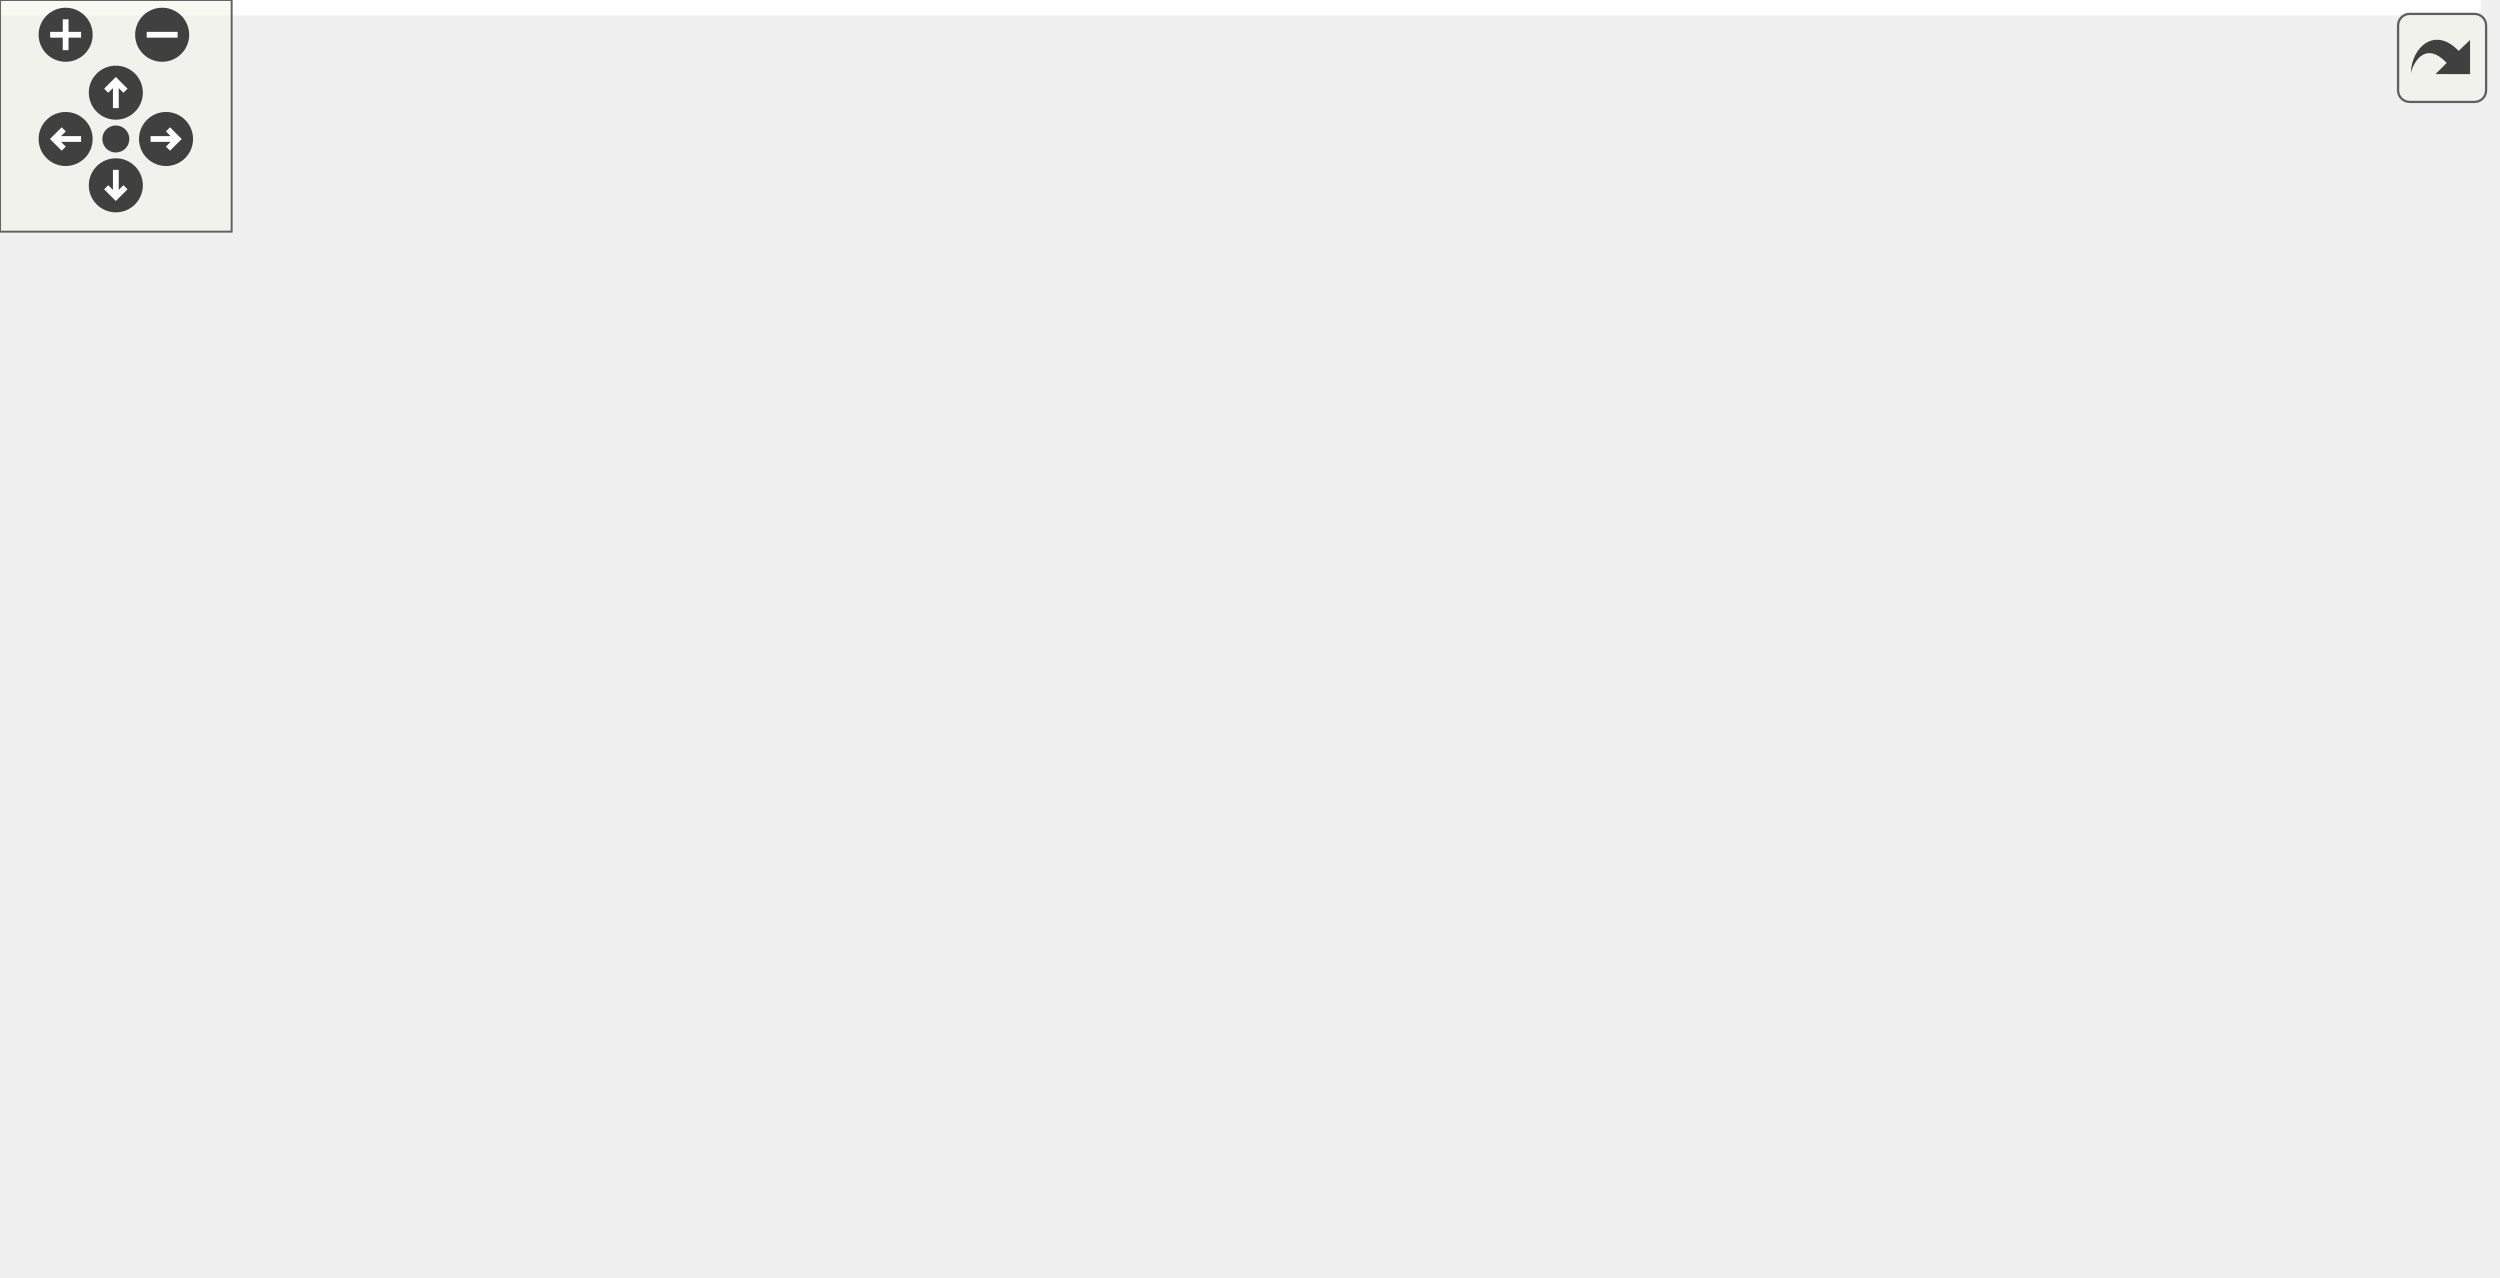
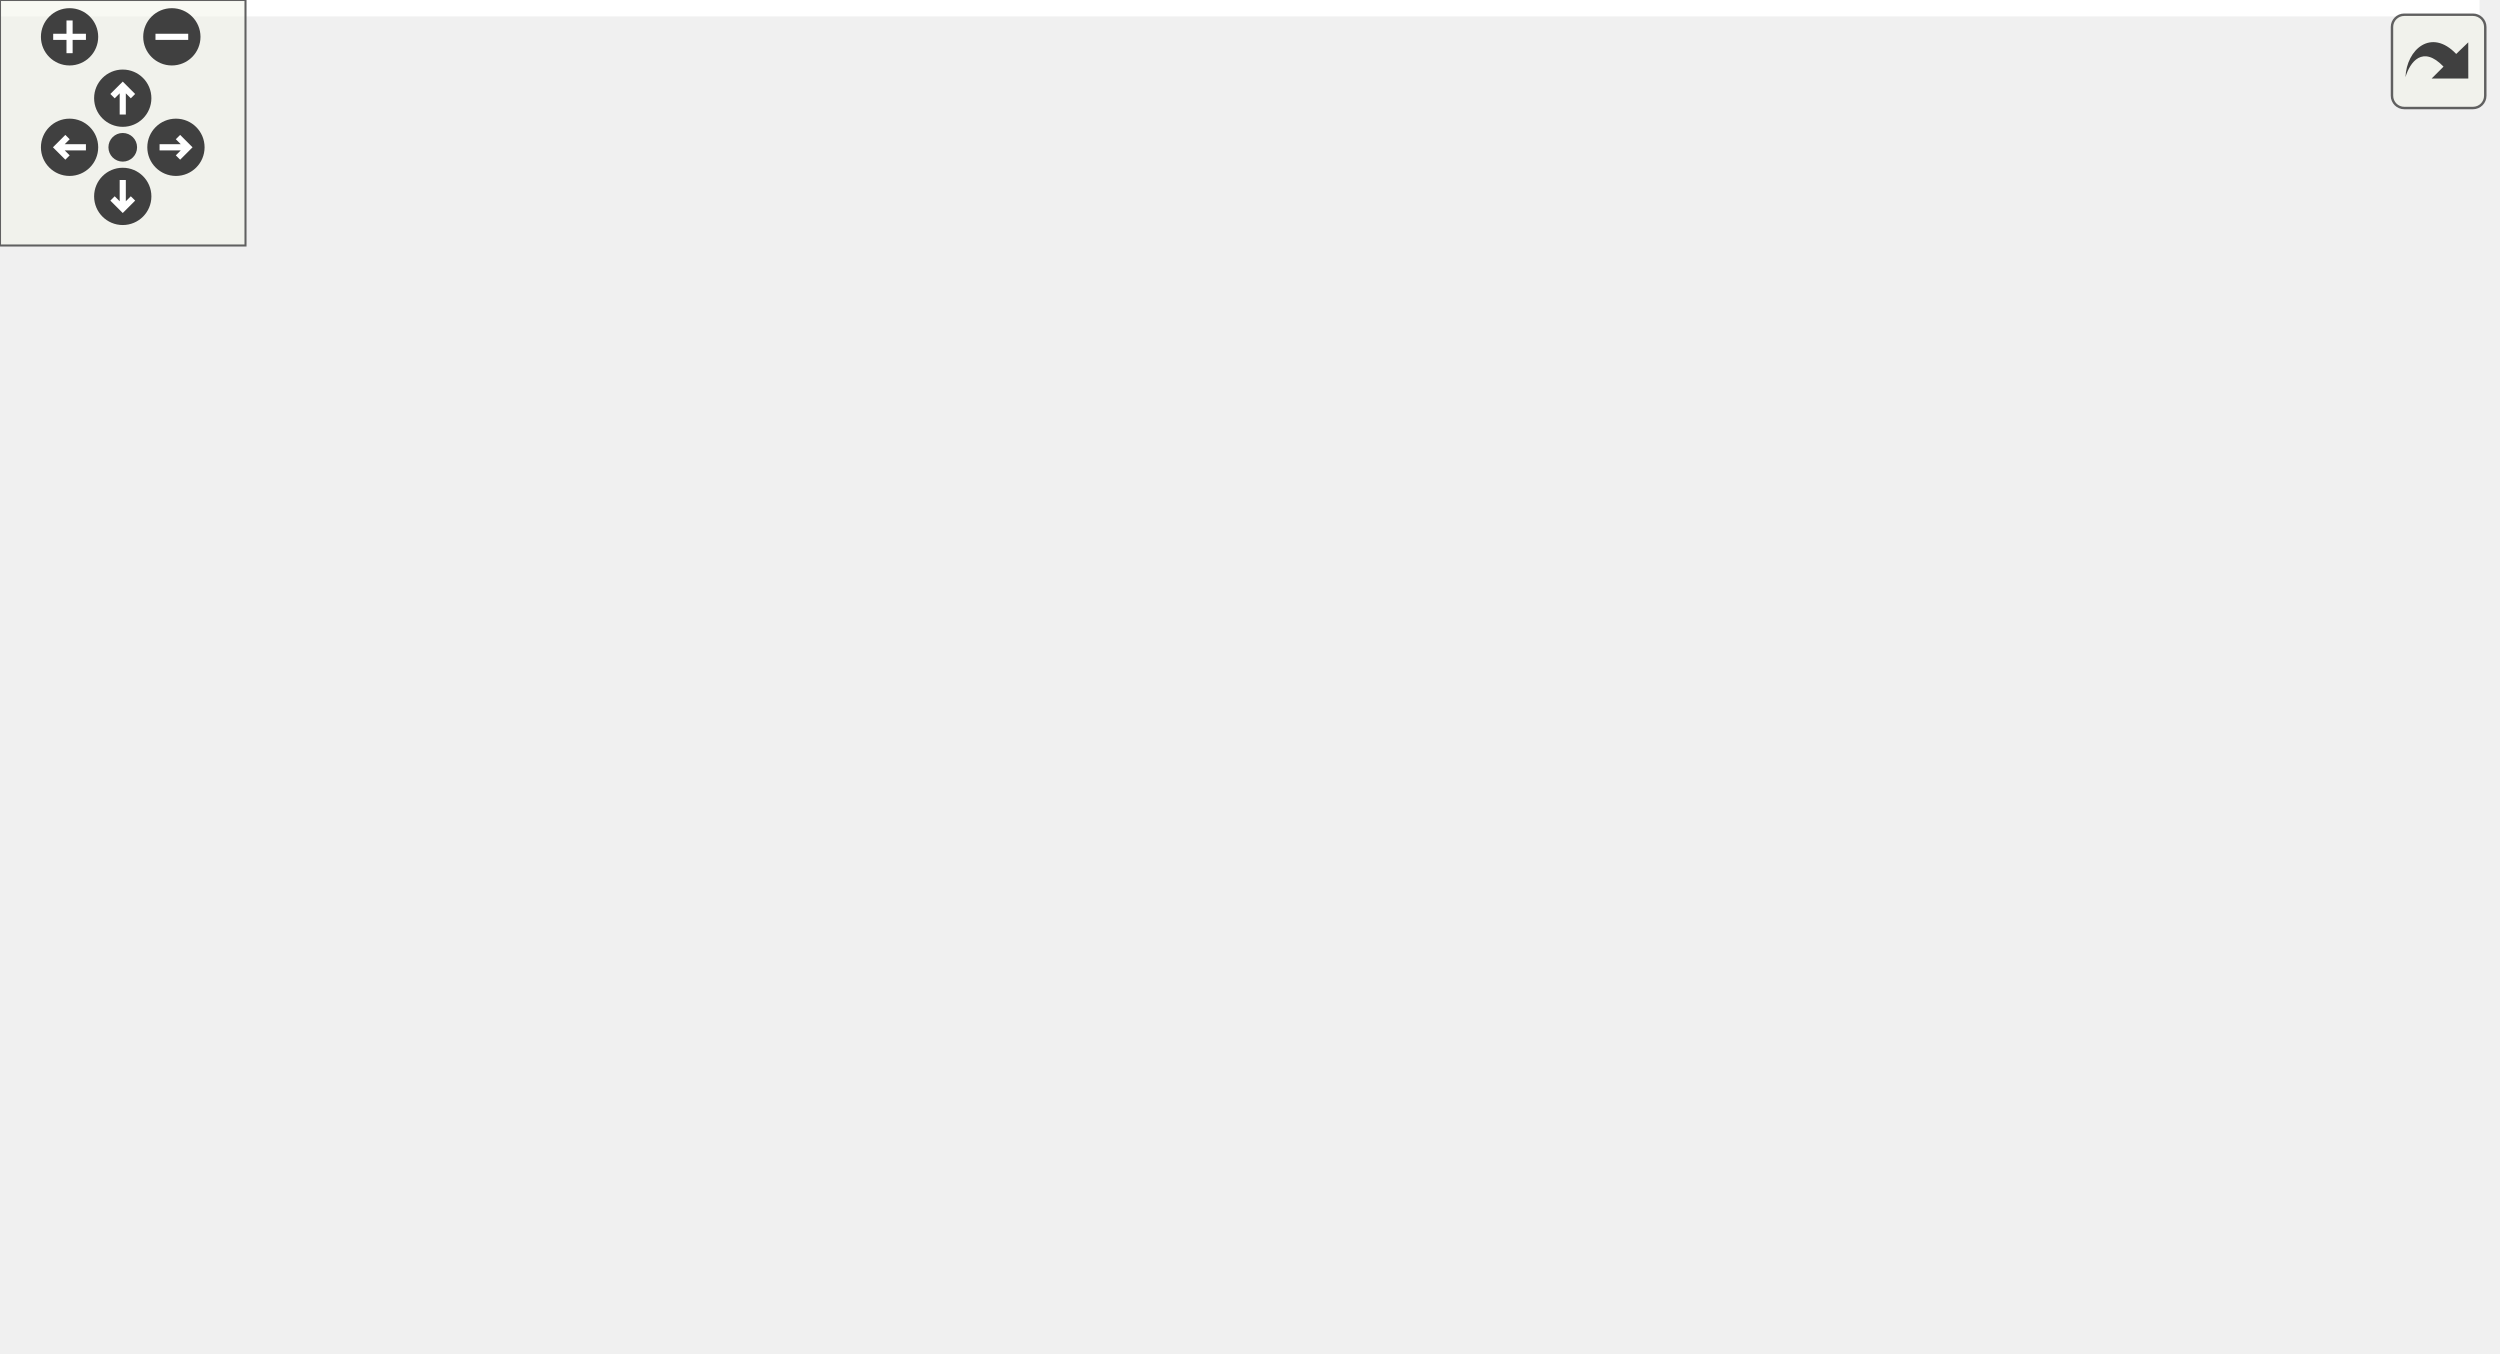
<svg xmlns="http://www.w3.org/2000/svg" xmlns:xlink="http://www.w3.org/1999/xlink" id="main" version="1.1" xml:space="preserve">
  <style type="text/css">
.edge:hover path { stroke: red; }
.edge:hover polygon { stroke: red; fill: red; }
</style>
  <defs>
    <circle id="rim" cx="0" cy="0" r="7" />
    <circle id="rim2" cx="0" cy="0" r="3.5" />
    <g id="zoomPlus">
      <use xlink:href="#rim" fill="#404040">
        <set attributeName="fill" to="#808080" begin="zoomplus.mouseover" end="zoomplus.mouseout" />
      </use>
      <path d="M-4,0h8M0,-4v8" fill="none" stroke="white" stroke-width="1.5" pointer-events="none" />
    </g>
    <g id="zoomMin">
      <use xlink:href="#rim" fill="#404040">
        <set attributeName="fill" to="#808080" begin="zoomminus.mouseover" end="zoomminus.mouseout" />
      </use>
      <path d="M-4,0h8" fill="none" stroke="white" stroke-width="1.5" pointer-events="none" />
    </g>
    <g id="dirArrow">
      <path fill="none" stroke="white" stroke-width="1.5" d="M0,-3.0v7 M-2.5,-0.5L0,-3.0L2.5,-0.5" />
    </g>
    <g id="resetDef">
      <use xlink:href="#rim2" fill="#404040">
        <set attributeName="fill" to="#808080" begin="reset.mouseover" end="reset.mouseout" />
      </use>
    </g>
  </defs>
  <svg id="graph" class="graph">
    <g id="viewport">
-       <polygon fill="white" stroke="transparent" points="-4,4 -4,-270 642.5,-270 642.5,4 -4,4" />
+       <polygon fill="white" stroke="transparent" points="-4,4 -4,-270 606,-270 606,4 -4,4" />
      <g id="node1" class="node">
        <g id="a_node1">
          <a xlink:title=" ">
-             <polygon fill="#bfbfbf" stroke="black" points="259.5,-246.5 259.5,-265.5 327.5,-265.5 327.5,-246.5 259.5,-246.5" />
-             <text text-anchor="middle" x="293.5" y="-253.5" font-family="Helvetica,sans-Serif" font-size="10.00">src/ssi.cpp</text>
+             <polygon fill="#bfbfbf" stroke="black" points="174.5,-246.5 174.5,-265.5 242.5,-265.5 242.5,-246.5 174.5,-246.5" />
+             <text text-anchor="middle" x="208.5" y="-253.5" font-family="Helvetica,sans-Serif" font-size="10.00">src/ssi.cpp</text>
          </a>
        </g>
      </g>
      <g id="node2" class="node">
        <g id="a_node2">
          <a xlink:href="ssi_8h.html" target="_top" xlink:title=" ">
-             <polygon fill="white" stroke="black" points="85,-185 85,-204 124,-204 124,-185 85,-185" />
-             <text text-anchor="middle" x="104.5" y="-192" font-family="Helvetica,sans-Serif" font-size="10.00">ssi.h</text>
+             <polygon fill="white" stroke="black" points="0,-185 0,-204 39,-204 39,-185 0,-185" />
+             <text text-anchor="middle" x="19.5" y="-192" font-family="Helvetica,sans-Serif" font-size="10.00">ssi.h</text>
          </a>
        </g>
      </g>
      <g id="edge1" class="edge">
-         <path fill="none" stroke="midnightblue" d="M259.23,-247.58C226.17,-239.92 175.03,-226.75 132.5,-210 131.3,-209.53 130.08,-209.02 128.85,-208.48" />
-         <polygon fill="midnightblue" stroke="midnightblue" points="130.17,-205.23 119.64,-204.06 127.14,-211.54 130.17,-205.23" />
+         <path fill="none" stroke="midnightblue" d="M174.23,-247.58C141.17,-239.92 90.03,-226.75 47.5,-210 46.3,-209.53 45.08,-209.02 43.85,-208.48" />
+         <polygon fill="midnightblue" stroke="midnightblue" points="45.17,-205.23 34.64,-204.06 42.14,-211.54 45.17,-205.23" />
      </g>
      <g id="node3" class="node">
        <g id="a_node3">
          <a xlink:title=" ">
-             <polygon fill="white" stroke="#bfbfbf" points="142,-185 142,-204 243,-204 243,-185 142,-185" />
-             <text text-anchor="middle" x="192.5" y="-192" font-family="Helvetica,sans-Serif" font-size="10.00">lwip/apps/httpd.h</text>
+             <polygon fill="white" stroke="#bfbfbf" points="57,-185 57,-204 158,-204 158,-185 57,-185" />
+             <text text-anchor="middle" x="107.5" y="-192" font-family="Helvetica,sans-Serif" font-size="10.00">lwip/apps/httpd.h</text>
          </a>
        </g>
      </g>
      <g id="edge2" class="edge">
-         <path fill="none" stroke="midnightblue" d="M279.03,-246.48C262.53,-236.75 235.32,-220.73 215.82,-209.24" />
-         <polygon fill="midnightblue" stroke="midnightblue" points="217.34,-206.07 206.94,-204.01 213.78,-212.1 217.34,-206.07" />
+         <path fill="none" stroke="midnightblue" d="M194.03,-246.48C177.53,-236.75 150.32,-220.73 130.82,-209.24" />
+         <polygon fill="midnightblue" stroke="midnightblue" points="132.34,-206.07 121.94,-204.01 128.78,-212.1 132.34,-206.07" />
      </g>
      <g id="node4" class="node">
        <g id="a_node4">
          <a xlink:title=" ">
-             <polygon fill="white" stroke="#bfbfbf" points="261.5,-185 261.5,-204 325.5,-204 325.5,-185 261.5,-185" />
-             <text text-anchor="middle" x="293.5" y="-192" font-family="Helvetica,sans-Serif" font-size="10.00">lwip/def.h</text>
+             <polygon fill="white" stroke="#bfbfbf" points="176.5,-185 176.5,-204 240.5,-204 240.5,-185 176.5,-185" />
+             <text text-anchor="middle" x="208.5" y="-192" font-family="Helvetica,sans-Serif" font-size="10.00">lwip/def.h</text>
          </a>
        </g>
      </g>
      <g id="edge3" class="edge">
-         <path fill="none" stroke="midnightblue" d="M293.5,-246.48C293.5,-238.08 293.5,-224.98 293.5,-214.16" />
-         <polygon fill="midnightblue" stroke="midnightblue" points="297,-214.01 293.5,-204.01 290,-214.01 297,-214.01" />
+         <path fill="none" stroke="midnightblue" d="M208.5,-246.48C208.5,-238.08 208.5,-224.98 208.5,-214.16" />
+         <polygon fill="midnightblue" stroke="midnightblue" points="212,-214.01 208.5,-204.01 205,-214.01 212,-214.01" />
      </g>
      <g id="node5" class="node">
        <g id="a_node5">
          <a xlink:href="emulator_8hpp.html" target="_top" xlink:title=" ">
-             <polygon fill="white" stroke="black" points="258,-118 258,-137 413,-137 413,-118 258,-118" />
-             <text text-anchor="middle" x="335.5" y="-125" font-family="Helvetica,sans-Serif" font-size="10.00">RoL/emulation/emulator.hpp</text>
+             <polygon fill="white" stroke="black" points="259,-185 259,-204 414,-204 414,-185 259,-185" />
+             <text text-anchor="middle" x="336.5" y="-192" font-family="Helvetica,sans-Serif" font-size="10.00">RoL/emulation/emulator.hpp</text>
          </a>
        </g>
      </g>
      <g id="edge4" class="edge">
-         <path fill="none" stroke="midnightblue" d="M305,-246.47C314.91,-238.35 328.53,-225.14 334.5,-210 342.43,-189.89 341.25,-164.76 339.01,-147.77" />
-         <polygon fill="midnightblue" stroke="midnightblue" points="342.4,-146.79 337.39,-137.46 335.49,-147.88 342.4,-146.79" />
-       </g>
-       <g id="node15" class="node">
-         <g id="a_node15">
+         <path fill="none" stroke="midnightblue" d="M226.84,-246.48C248.32,-236.49 284.12,-219.85 308.95,-208.31" />
+         <polygon fill="midnightblue" stroke="midnightblue" points="310.6,-211.4 318.19,-204.01 307.65,-205.05 310.6,-211.4" />
+       </g>
+       <g id="node10" class="node">
+         <g id="a_node10">
          <a xlink:href="shared__job_8hpp.html" target="_top" xlink:title=" ">
-             <polygon fill="white" stroke="black" points="416,-179.5 416,-209.5 533,-209.5 533,-179.5 416,-179.5" />
-             <text text-anchor="start" x="424" y="-197.5" font-family="Helvetica,sans-Serif" font-size="10.00">RoL/threaded/shared</text>
-             <text text-anchor="middle" x="474.5" y="-186.5" font-family="Helvetica,sans-Serif" font-size="10.00">_job.hpp</text>
-           </a>
-         </g>
-       </g>
-       <g id="edge16" class="edge">
-         <path fill="none" stroke="midnightblue" d="M319.43,-246.48C346.12,-237.7 388.45,-223.79 422.14,-212.71" />
-         <polygon fill="midnightblue" stroke="midnightblue" points="423.44,-215.97 431.84,-209.52 421.25,-209.32 423.44,-215.97" />
+             <polygon fill="white" stroke="black" points="460,-179.5 460,-209.5 577,-209.5 577,-179.5 460,-179.5" />
+             <text text-anchor="start" x="468" y="-197.5" font-family="Helvetica,sans-Serif" font-size="10.00">RoL/threaded/shared</text>
+             <text text-anchor="middle" x="518.5" y="-186.5" font-family="Helvetica,sans-Serif" font-size="10.00">_job.hpp</text>
+           </a>
+         </g>
+       </g>
+       <g id="edge10" class="edge">
+         <path fill="none" stroke="midnightblue" d="M242.56,-248.46C292.2,-238.93 385.5,-221.03 449.76,-208.69" />
+         <polygon fill="midnightblue" stroke="midnightblue" points="450.66,-212.09 459.82,-206.76 449.34,-205.21 450.66,-212.09" />
      </g>
      <g id="node6" class="node">
        <g id="a_node6">
          <a xlink:title=" ">
-             <polygon fill="white" stroke="#bfbfbf" points="363.5,-56.5 363.5,-75.5 407.5,-75.5 407.5,-56.5 363.5,-56.5" />
-             <text text-anchor="middle" x="385.5" y="-63.5" font-family="Helvetica,sans-Serif" font-size="10.00">bitset</text>
+             <polygon fill="white" stroke="#bfbfbf" points="271.5,-56.5 271.5,-75.5 315.5,-75.5 315.5,-56.5 271.5,-56.5" />
+             <text text-anchor="middle" x="293.5" y="-63.5" font-family="Helvetica,sans-Serif" font-size="10.00">bitset</text>
          </a>
        </g>
      </g>
      <g id="edge5" class="edge">
-         <path fill="none" stroke="midnightblue" d="M342.66,-117.98C350.24,-108.96 362.37,-94.52 371.79,-83.31" />
-         <polygon fill="midnightblue" stroke="midnightblue" points="374.6,-85.42 378.35,-75.51 369.24,-80.91 374.6,-85.42" />
+         <path fill="none" stroke="midnightblue" d="M324.84,-184.99C313.61,-176 297.35,-160.7 290.5,-143 283.36,-124.57 285.6,-101.71 288.68,-85.9" />
+         <polygon fill="midnightblue" stroke="midnightblue" points="292.18,-86.33 290.96,-75.8 285.35,-84.79 292.18,-86.33" />
      </g>
      <g id="node7" class="node">
        <g id="a_node7">
          <a xlink:title=" ">
-             <polygon fill="white" stroke="#bfbfbf" points="430.5,-0.5 430.5,-19.5 474.5,-19.5 474.5,-0.5 430.5,-0.5" />
-             <text text-anchor="middle" x="452.5" y="-7.5" font-family="Helvetica,sans-Serif" font-size="10.00">string</text>
+             <polygon fill="white" stroke="#bfbfbf" points="300,-118 300,-137 347,-137 347,-118 300,-118" />
+             <text text-anchor="middle" x="323.5" y="-125" font-family="Helvetica,sans-Serif" font-size="10.00">vector</text>
          </a>
        </g>
      </g>
      <g id="edge6" class="edge">
-         <path fill="none" stroke="midnightblue" d="M335.57,-117.61C336.15,-103.06 339.28,-74.01 354.5,-56 363.57,-45.27 395.69,-31.66 420.71,-22.23" />
-         <polygon fill="midnightblue" stroke="midnightblue" points="422.06,-25.46 430.23,-18.71 419.64,-18.89 422.06,-25.46" />
+         <path fill="none" stroke="midnightblue" d="M334.75,-184.73C332.84,-175.18 329.72,-159.62 327.26,-147.28" />
+         <polygon fill="midnightblue" stroke="midnightblue" points="330.62,-146.25 325.23,-137.13 323.75,-147.62 330.62,-146.25" />
      </g>
      <g id="node8" class="node">
        <g id="a_node8">
-           <a xlink:title=" ">
-             <polygon fill="white" stroke="#bfbfbf" points="0,-0.5 0,-19.5 47,-19.5 47,-0.5 0,-0.5" />
-             <text text-anchor="middle" x="23.5" y="-7.5" font-family="Helvetica,sans-Serif" font-size="10.00">vector</text>
+           <a xlink:href="parse_8hpp.html" target="_top" xlink:title=" ">
+             <polygon fill="white" stroke="black" points="365.5,-118 365.5,-137 451.5,-137 451.5,-118 365.5,-118" />
+             <text text-anchor="middle" x="408.5" y="-125" font-family="Helvetica,sans-Serif" font-size="10.00">RoL/parse.hpp</text>
          </a>
        </g>
      </g>
      <g id="edge7" class="edge">
-         <path fill="none" stroke="midnightblue" d="M307.66,-117.95C276.84,-108.34 225.8,-91.98 182.5,-76 136.8,-59.14 84.7,-37.34 52.96,-23.76" />
-         <polygon fill="midnightblue" stroke="midnightblue" points="53.97,-20.39 43.41,-19.66 51.21,-26.82 53.97,-20.39" />
+         <path fill="none" stroke="midnightblue" d="M346.21,-184.73C357.76,-174.31 377.25,-156.71 391.36,-143.97" />
+         <polygon fill="midnightblue" stroke="midnightblue" points="393.87,-146.43 398.94,-137.13 389.18,-141.23 393.87,-146.43" />
+       </g>
+       <g id="edge8" class="edge">
+         <path fill="none" stroke="midnightblue" d="M392.02,-117.98C372.89,-108.08 341.13,-91.64 318.85,-80.12" />
+         <polygon fill="midnightblue" stroke="midnightblue" points="320.44,-77 309.95,-75.51 317.22,-83.21 320.44,-77" />
      </g>
      <g id="node9" class="node">
        <g id="a_node9">
-           <a xlink:href="parse_8hpp.html" target="_top" xlink:title=" ">
-             <polygon fill="white" stroke="black" points="191.5,-56.5 191.5,-75.5 277.5,-75.5 277.5,-56.5 191.5,-56.5" />
-             <text text-anchor="middle" x="234.5" y="-63.5" font-family="Helvetica,sans-Serif" font-size="10.00">RoL/parse.hpp</text>
-           </a>
-         </g>
-       </g>
-       <g id="edge8" class="edge">
-         <path fill="none" stroke="midnightblue" d="M321.03,-117.98C304.53,-108.25 277.32,-92.23 257.82,-80.74" />
-         <polygon fill="midnightblue" stroke="midnightblue" points="259.34,-77.57 248.94,-75.51 255.78,-83.6 259.34,-77.57" />
-       </g>
-       <g id="edge12" class="edge">
-         <path fill="none" stroke="midnightblue" d="M271.66,-56.44C309.27,-47.66 369.07,-33.45 420.5,-20 420.6,-19.97 420.7,-19.95 420.8,-19.92" />
-         <polygon fill="midnightblue" stroke="midnightblue" points="421.75,-23.29 430.5,-17.3 419.93,-16.53 421.75,-23.29" />
-       </g>
-       <g id="edge15" class="edge">
-         <path fill="none" stroke="midnightblue" d="M199.99,-56.48C166.13,-48.07 112.77,-34.7 57.29,-20.17" />
-         <polygon fill="midnightblue" stroke="midnightblue" points="57.84,-16.7 47.28,-17.54 56.06,-23.47 57.84,-16.7" />
-       </g>
-       <g id="node10" class="node">
-         <g id="a_node10">
-           <a xlink:title=" ">
-             <polygon fill="white" stroke="#bfbfbf" points="292,-0.5 292,-19.5 341,-19.5 341,-0.5 292,-0.5" />
-             <text text-anchor="middle" x="316.5" y="-7.5" font-family="Helvetica,sans-Serif" font-size="10.00">cctype</text>
+           <a xlink:title=" ">
+             <polygon fill="white" stroke="#bfbfbf" points="356,-56.5 356,-75.5 449,-75.5 449,-56.5 356,-56.5" />
+             <text text-anchor="middle" x="402.5" y="-63.5" font-family="Helvetica,sans-Serif" font-size="10.00">unordered_map</text>
          </a>
        </g>
      </g>
      <g id="edge9" class="edge">
-         <path fill="none" stroke="midnightblue" d="M247.67,-56.32C260.35,-47.98 279.73,-35.21 294.71,-25.35" />
-         <polygon fill="midnightblue" stroke="midnightblue" points="296.93,-28.08 303.36,-19.65 293.08,-22.23 296.93,-28.08" />
+         <path fill="none" stroke="midnightblue" d="M407.64,-117.98C406.79,-109.58 405.47,-96.48 404.38,-85.66" />
+         <polygon fill="midnightblue" stroke="midnightblue" points="407.84,-85.11 403.36,-75.51 400.88,-85.81 407.84,-85.11" />
      </g>
      <g id="node11" class="node">
        <g id="a_node11">
-           <a xlink:title=" ">
-             <polygon fill="white" stroke="#bfbfbf" points="359,-0.5 359,-19.5 412,-19.5 412,-0.5 359,-0.5" />
-             <text text-anchor="middle" x="385.5" y="-7.5" font-family="Helvetica,sans-Serif" font-size="10.00">cstddef</text>
-           </a>
-         </g>
-       </g>
-       <g id="edge10" class="edge">
-         <path fill="none" stroke="midnightblue" d="M258.43,-56.44C283.72,-47.4 323.8,-33.06 352.18,-22.92" />
-         <polygon fill="midnightblue" stroke="midnightblue" points="353.45,-26.18 361.69,-19.52 351.09,-19.59 353.45,-26.18" />
+           <a xlink:href="shared__queue_8hpp.html" target="_top" xlink:title=" ">
+             <polygon fill="white" stroke="black" points="473,-112.5 473,-142.5 590,-142.5 590,-112.5 473,-112.5" />
+             <text text-anchor="start" x="481" y="-130.5" font-family="Helvetica,sans-Serif" font-size="10.00">RoL/threaded/shared</text>
+             <text text-anchor="middle" x="531.5" y="-119.5" font-family="Helvetica,sans-Serif" font-size="10.00">_queue.hpp</text>
+           </a>
+         </g>
+       </g>
+       <g id="edge11" class="edge">
+         <path fill="none" stroke="midnightblue" d="M521.32,-179.4C522.89,-171.56 524.88,-161.6 526.69,-152.57" />
+         <polygon fill="midnightblue" stroke="midnightblue" points="530.16,-153.07 528.68,-142.58 523.29,-151.7 530.16,-153.07" />
      </g>
      <g id="node12" class="node">
        <g id="a_node12">
-           <a xlink:title=" ">
-             <polygon fill="white" stroke="#bfbfbf" points="65.5,-0.5 65.5,-19.5 103.5,-19.5 103.5,-0.5 65.5,-0.5" />
-             <text text-anchor="middle" x="84.5" y="-7.5" font-family="Helvetica,sans-Serif" font-size="10.00">map</text>
-           </a>
-         </g>
-       </g>
-       <g id="edge11" class="edge">
-         <path fill="none" stroke="midnightblue" d="M210.73,-56.44C184.39,-46.96 141.9,-31.67 113.6,-21.47" />
-         <polygon fill="midnightblue" stroke="midnightblue" points="114.46,-18.07 103.86,-17.97 112.09,-24.65 114.46,-18.07" />
+           <a xlink:href="queue_8hpp.html" target="_top" xlink:title=" ">
+             <polygon fill="white" stroke="black" points="467,-56.5 467,-75.5 602,-75.5 602,-56.5 467,-56.5" />
+             <text text-anchor="middle" x="534.5" y="-63.5" font-family="Helvetica,sans-Serif" font-size="10.00">RoL/threaded/queue.hpp</text>
+           </a>
+         </g>
+       </g>
+       <g id="edge12" class="edge">
+         <path fill="none" stroke="midnightblue" d="M532.21,-112.4C532.61,-104.47 533.12,-94.46 533.55,-85.86" />
+         <polygon fill="midnightblue" stroke="midnightblue" points="537.06,-85.82 534.06,-75.66 530.06,-85.47 537.06,-85.82" />
      </g>
      <g id="node13" class="node">
        <g id="a_node13">
          <a xlink:title=" ">
-             <polygon fill="white" stroke="#bfbfbf" points="122,-0.5 122,-19.5 163,-19.5 163,-0.5 122,-0.5" />
-             <text text-anchor="middle" x="142.5" y="-7.5" font-family="Helvetica,sans-Serif" font-size="10.00">tuple</text>
+             <polygon fill="white" stroke="#bfbfbf" points="453.5,-0.5 453.5,-19.5 533.5,-19.5 533.5,-0.5 453.5,-0.5" />
+             <text text-anchor="middle" x="493.5" y="-7.5" font-family="Helvetica,sans-Serif" font-size="10.00">pico/mutex.h</text>
          </a>
        </g>
      </g>
      <g id="edge13" class="edge">
-         <path fill="none" stroke="midnightblue" d="M219.72,-56.32C205.23,-47.82 182.93,-34.73 166.01,-24.8" />
-         <polygon fill="midnightblue" stroke="midnightblue" points="167.64,-21.7 157.24,-19.65 164.1,-27.74 167.64,-21.7" />
+         <path fill="none" stroke="midnightblue" d="M527.73,-56.08C521.94,-48.46 513.44,-37.26 506.36,-27.94" />
+         <polygon fill="midnightblue" stroke="midnightblue" points="508.98,-25.6 500.14,-19.75 503.4,-29.83 508.98,-25.6" />
      </g>
      <g id="node14" class="node">
        <g id="a_node14">
          <a xlink:title=" ">
-             <polygon fill="white" stroke="#bfbfbf" points="181,-0.5 181,-19.5 274,-19.5 274,-0.5 181,-0.5" />
-             <text text-anchor="middle" x="227.5" y="-7.5" font-family="Helvetica,sans-Serif" font-size="10.00">unordered_map</text>
+             <polygon fill="white" stroke="#bfbfbf" points="552,-0.5 552,-19.5 599,-19.5 599,-0.5 552,-0.5" />
+             <text text-anchor="middle" x="575.5" y="-7.5" font-family="Helvetica,sans-Serif" font-size="10.00">queue</text>
          </a>
        </g>
      </g>
      <g id="edge14" class="edge">
-         <path fill="none" stroke="midnightblue" d="M233.34,-56.08C232.42,-48.93 231.08,-38.64 229.92,-29.69" />
-         <polygon fill="midnightblue" stroke="midnightblue" points="233.39,-29.22 228.63,-19.75 226.45,-30.12 233.39,-29.22" />
-       </g>
-       <g id="node16" class="node">
-         <g id="a_node16">
-           <a xlink:href="shared__queue_8hpp.html" target="_top" xlink:title=" ">
-             <polygon fill="white" stroke="black" points="433,-112.5 433,-142.5 550,-142.5 550,-112.5 433,-112.5" />
-             <text text-anchor="start" x="441" y="-130.5" font-family="Helvetica,sans-Serif" font-size="10.00">RoL/threaded/shared</text>
-             <text text-anchor="middle" x="491.5" y="-119.5" font-family="Helvetica,sans-Serif" font-size="10.00">_queue.hpp</text>
-           </a>
-         </g>
-       </g>
-       <g id="edge17" class="edge">
-         <path fill="none" stroke="midnightblue" d="M478.19,-179.4C480.26,-171.47 482.9,-161.38 485.28,-152.27" />
-         <polygon fill="midnightblue" stroke="midnightblue" points="488.67,-153.14 487.82,-142.58 481.9,-151.37 488.67,-153.14" />
-       </g>
-       <g id="node17" class="node">
-         <g id="a_node17">
-           <a xlink:href="queue_8hpp.html" target="_top" xlink:title=" ">
-             <polygon fill="white" stroke="black" points="441,-56.5 441,-75.5 576,-75.5 576,-56.5 441,-56.5" />
-             <text text-anchor="middle" x="508.5" y="-63.5" font-family="Helvetica,sans-Serif" font-size="10.00">RoL/threaded/queue.hpp</text>
-           </a>
-         </g>
-       </g>
-       <g id="edge18" class="edge">
-         <path fill="none" stroke="midnightblue" d="M495.53,-112.4C497.85,-104.29 500.78,-94.01 503.28,-85.28" />
-         <polygon fill="midnightblue" stroke="midnightblue" points="506.64,-86.23 506.03,-75.66 499.91,-84.31 506.64,-86.23" />
-       </g>
-       <g id="edge21" class="edge">
-         <path fill="none" stroke="midnightblue" d="M499.5,-56.32C491.31,-48.42 478.99,-36.55 469.03,-26.94" />
-         <polygon fill="midnightblue" stroke="midnightblue" points="471.29,-24.26 461.66,-19.83 466.43,-29.29 471.29,-24.26" />
-       </g>
-       <g id="node18" class="node">
-         <g id="a_node18">
-           <a xlink:title=" ">
-             <polygon fill="white" stroke="#bfbfbf" points="558.5,-0.5 558.5,-19.5 638.5,-19.5 638.5,-0.5 558.5,-0.5" />
-             <text text-anchor="middle" x="598.5" y="-7.5" font-family="Helvetica,sans-Serif" font-size="10.00">pico/mutex.h</text>
-           </a>
-         </g>
-       </g>
-       <g id="edge19" class="edge">
-         <path fill="none" stroke="midnightblue" d="M522.96,-56.32C537,-47.9 558.55,-34.97 575.04,-25.07" />
-         <polygon fill="midnightblue" stroke="midnightblue" points="577.3,-27.8 584.08,-19.65 573.7,-21.8 577.3,-27.8" />
-       </g>
-       <g id="node19" class="node">
-         <g id="a_node19">
-           <a xlink:title=" ">
-             <polygon fill="white" stroke="#bfbfbf" points="493,-0.5 493,-19.5 540,-19.5 540,-0.5 493,-0.5" />
-             <text text-anchor="middle" x="516.5" y="-7.5" font-family="Helvetica,sans-Serif" font-size="10.00">queue</text>
-           </a>
-         </g>
-       </g>
-       <g id="edge20" class="edge">
-         <path fill="none" stroke="midnightblue" d="M509.82,-56.08C510.88,-48.93 512.41,-38.64 513.73,-29.69" />
-         <polygon fill="midnightblue" stroke="midnightblue" points="517.2,-30.16 515.2,-19.75 510.28,-29.13 517.2,-30.16" />
+         <path fill="none" stroke="midnightblue" d="M541.27,-56.08C547.06,-48.46 555.56,-37.26 562.64,-27.94" />
+         <polygon fill="midnightblue" stroke="midnightblue" points="565.6,-29.83 568.86,-19.75 560.02,-25.6 565.6,-29.83" />
      </g>
    </g>
  </svg>
  <g id="navigator" transform="translate(0 0)" fill="#404254">
    <rect fill="#f2f5e9" fill-opacity="0.5" stroke="#606060" stroke-width=".5" x="0" y="0" width="60" height="60" />
    <use id="zoomplus" xlink:href="#zoomPlus" x="17" y="9" />
    <use id="zoomminus" xlink:href="#zoomMin" x="42" y="9" />
    <use id="reset" xlink:href="#resetDef" x="30" y="36" />
    <g id="arrowUp" xlink:href="#dirArrow" transform="translate(30 24)">
      <use xlink:href="#rim" fill="#404040">
        <set attributeName="fill" to="#808080" begin="arrowUp.mouseover" end="arrowUp.mouseout" />
      </use>
      <path fill="none" stroke="white" stroke-width="1.5" d="M0,-3.0v7 M-2.5,-0.5L0,-3.0L2.5,-0.5" />
    </g>
    <g id="arrowRight" xlink:href="#dirArrow" transform="rotate(90) translate(36 -43)">
      <use xlink:href="#rim" fill="#404040">
        <set attributeName="fill" to="#808080" begin="arrowRight.mouseover" end="arrowRight.mouseout" />
      </use>
      <path fill="none" stroke="white" stroke-width="1.5" d="M0,-3.0v7 M-2.5,-0.5L0,-3.0L2.5,-0.5" />
    </g>
    <g id="arrowDown" xlink:href="#dirArrow" transform="rotate(180) translate(-30 -48)">
      <use xlink:href="#rim" fill="#404040">
        <set attributeName="fill" to="#808080" begin="arrowDown.mouseover" end="arrowDown.mouseout" />
      </use>
      <path fill="none" stroke="white" stroke-width="1.5" d="M0,-3.0v7 M-2.5,-0.5L0,-3.0L2.5,-0.5" />
    </g>
    <g id="arrowLeft" xlink:href="#dirArrow" transform="rotate(270) translate(-36 17)">
      <use xlink:href="#rim" fill="#404040">
        <set attributeName="fill" to="#808080" begin="arrowLeft.mouseover" end="arrowLeft.mouseout" />
      </use>
      <path fill="none" stroke="white" stroke-width="1.5" d="M0,-3.0v7 M-2.5,-0.5L0,-3.0L2.5,-0.5" />
    </g>
  </g>
  <svg viewBox="0 0 15 15" width="100%" height="30px" preserveAspectRatio="xMaxYMin meet">
    <g id="arrow_out" transform="scale(0.3 0.3)">
      <a xlink:href="ssi_8cpp__incl_org.svg" target="_base">
        <rect id="button" ry="5" rx="5" y="6" x="6" height="38" width="38" fill="#f2f5e9" fill-opacity="0.5" stroke="#606060" stroke-width="1.0" />
        <path id="arrow" d="M 11.5,31.437 C 11.94,20.098 22.043,11.323 32.159,21.979 L 37.069,17.246 C 37.069,17.246 37.088,32 37.088,32 L 22.16,31.978 C 22.16,31.978 26.998,27.14 26.998,27.14 C 18.529,18.264 13.292,25.23 11.5,31.437 z" style="fill:#404040;" />
      </a>
    </g>
  </svg>
</svg>
